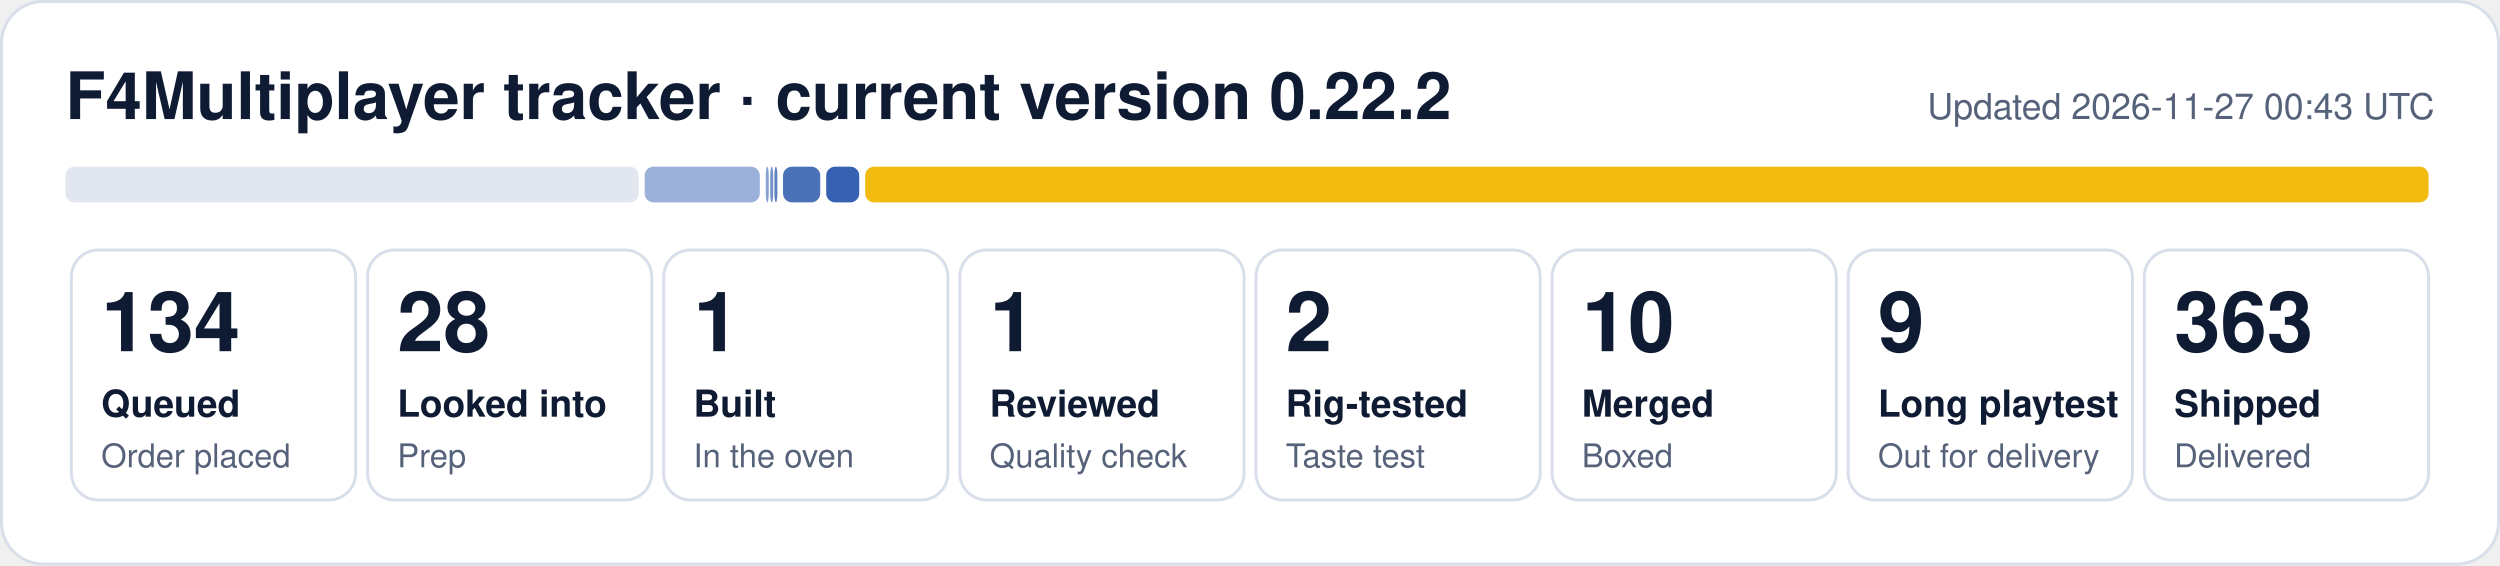
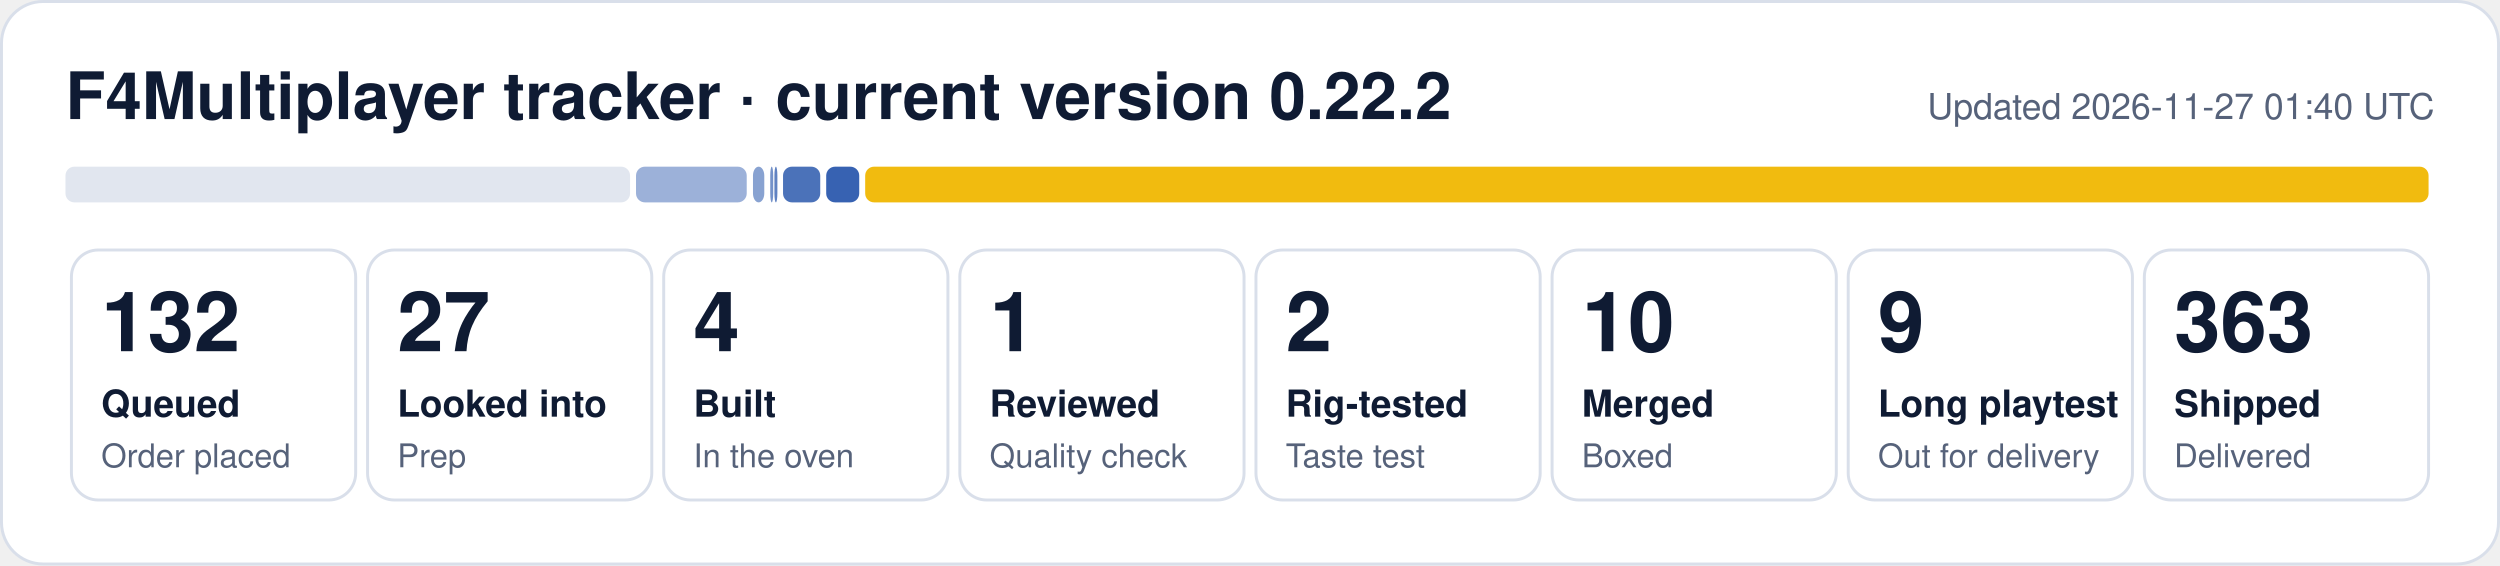
- <svg xmlns="http://www.w3.org/2000/svg" width="840" height="190" viewBox="0 0 840 190" role="img" aria-label="F4Multiplayer tracker: 134 queued, 28 looked into, 1 built, 1 reviewed, 2 rig-tested, 10 merged, 9 long playtest, 363 shipped">
+ <svg xmlns="http://www.w3.org/2000/svg" width="840" height="190" viewBox="0 0 840 190" role="img" aria-label="F4Multiplayer tracker: 132 queued, 27 looked into, 4 built, 1 reviewed, 2 rig-tested, 10 merged, 9 long playtest, 363 shipped">
  <rect x="0.5" y="0.5" width="839" height="189" rx="14" fill="#ffffff" stroke="#d9dfea" />
  <text x="22" y="40" font-family="Segoe UI, Helvetica, Arial, sans-serif" font-size="22" font-weight="700" fill="#0f1b33">F4Multiplayer tracker · current version 0.22.2</text>
-   <text x="818" y="40" font-family="Segoe UI, Helvetica, Arial, sans-serif" font-size="12" fill="#56627a" text-anchor="end">Updated 2026-11-27 00:43 UTC</text>
-   <rect x="22.0" y="56" width="192.6" height="12" rx="3" fill="#e1e6ef" fill-opacity="1.00" />
-   <rect x="216.6" y="56" width="38.7" height="12" rx="3" fill="#1f4fa8" fill-opacity="0.44" />
-   <rect x="257.3" y="56" width="1.0" height="12" rx="3" fill="#1f4fa8" fill-opacity="0.53" />
+   <text x="818" y="40" font-family="Segoe UI, Helvetica, Arial, sans-serif" font-size="12" fill="#56627a" text-anchor="end">Updated 2026-11-27 01:40 UTC</text>
+   <rect x="22.0" y="56" width="189.7" height="12" rx="3" fill="#e1e6ef" fill-opacity="1.00" />
+   <rect x="213.7" y="56" width="37.2" height="12" rx="3" fill="#1f4fa8" fill-opacity="0.44" />
+   <rect x="253.0" y="56" width="3.8" height="12" rx="3" fill="#1f4fa8" fill-opacity="0.53" />
  <rect x="258.8" y="56" width="1.0" height="12" rx="3" fill="#1f4fa8" fill-opacity="0.62" />
  <rect x="260.2" y="56" width="1.0" height="12" rx="3" fill="#1f4fa8" fill-opacity="0.71" />
  <rect x="263.1" y="56" width="12.5" height="12" rx="3" fill="#1f4fa8" fill-opacity="0.80" />
  <rect x="277.6" y="56" width="11.1" height="12" rx="3" fill="#1f4fa8" fill-opacity="0.89" />
  <rect x="290.7" y="56" width="525.3" height="12" rx="3" fill="#f0b90b" fill-opacity="0.98" />
  <rect x="24.0" y="84" width="95.5" height="84" rx="9" fill="none" stroke="#d9dfea" />
-   <text x="34.0" y="118" font-family="Segoe UI, Helvetica, Arial, sans-serif" font-size="28" font-weight="800" fill="#0f1b33">134</text>
+   <text x="34.0" y="118" font-family="Segoe UI, Helvetica, Arial, sans-serif" font-size="28" font-weight="800" fill="#0f1b33">132</text>
  <text x="34.0" y="140" font-family="Segoe UI, Helvetica, Arial, sans-serif" font-size="12.5" font-weight="600" fill="#0f1b33">Queued</text>
  <text x="34.0" y="157" font-family="Segoe UI, Helvetica, Arial, sans-serif" font-size="11" fill="#56627a">Order placed</text>
  <rect x="123.5" y="84" width="95.5" height="84" rx="9" fill="none" stroke="#d9dfea" />
-   <text x="133.5" y="118" font-family="Segoe UI, Helvetica, Arial, sans-serif" font-size="28" font-weight="800" fill="#0f1b33">28</text>
+   <text x="133.5" y="118" font-family="Segoe UI, Helvetica, Arial, sans-serif" font-size="28" font-weight="800" fill="#0f1b33">27</text>
  <text x="133.5" y="140" font-family="Segoe UI, Helvetica, Arial, sans-serif" font-size="12.5" font-weight="600" fill="#0f1b33">Looked into</text>
  <text x="133.5" y="157" font-family="Segoe UI, Helvetica, Arial, sans-serif" font-size="11" fill="#56627a">Prep</text>
  <rect x="223.0" y="84" width="95.5" height="84" rx="9" fill="none" stroke="#d9dfea" />
-   <text x="233.0" y="118" font-family="Segoe UI, Helvetica, Arial, sans-serif" font-size="28" font-weight="800" fill="#0f1b33">1</text>
+   <text x="233.0" y="118" font-family="Segoe UI, Helvetica, Arial, sans-serif" font-size="28" font-weight="800" fill="#0f1b33">4</text>
  <text x="233.0" y="140" font-family="Segoe UI, Helvetica, Arial, sans-serif" font-size="12.5" font-weight="600" fill="#0f1b33">Built</text>
  <text x="233.0" y="157" font-family="Segoe UI, Helvetica, Arial, sans-serif" font-size="11" fill="#56627a">In the oven</text>
  <rect x="322.5" y="84" width="95.5" height="84" rx="9" fill="none" stroke="#d9dfea" />
  <text x="332.5" y="118" font-family="Segoe UI, Helvetica, Arial, sans-serif" font-size="28" font-weight="800" fill="#0f1b33">1</text>
  <text x="332.5" y="140" font-family="Segoe UI, Helvetica, Arial, sans-serif" font-size="12.5" font-weight="600" fill="#0f1b33">Reviewed</text>
  <text x="332.5" y="157" font-family="Segoe UI, Helvetica, Arial, sans-serif" font-size="11" fill="#56627a">Quality check</text>
  <rect x="422.0" y="84" width="95.5" height="84" rx="9" fill="none" stroke="#d9dfea" />
  <text x="432.0" y="118" font-family="Segoe UI, Helvetica, Arial, sans-serif" font-size="28" font-weight="800" fill="#0f1b33">2</text>
  <text x="432.0" y="140" font-family="Segoe UI, Helvetica, Arial, sans-serif" font-size="12.5" font-weight="600" fill="#0f1b33">Rig-tested</text>
  <text x="432.0" y="157" font-family="Segoe UI, Helvetica, Arial, sans-serif" font-size="11" fill="#56627a">Taste test</text>
  <rect x="521.5" y="84" width="95.5" height="84" rx="9" fill="none" stroke="#d9dfea" />
  <text x="531.5" y="118" font-family="Segoe UI, Helvetica, Arial, sans-serif" font-size="28" font-weight="800" fill="#0f1b33">10</text>
  <text x="531.5" y="140" font-family="Segoe UI, Helvetica, Arial, sans-serif" font-size="12.5" font-weight="600" fill="#0f1b33">Merged</text>
  <text x="531.5" y="157" font-family="Segoe UI, Helvetica, Arial, sans-serif" font-size="11" fill="#56627a">Boxed</text>
  <rect x="621.0" y="84" width="95.5" height="84" rx="9" fill="none" stroke="#d9dfea" />
  <text x="631.0" y="118" font-family="Segoe UI, Helvetica, Arial, sans-serif" font-size="28" font-weight="800" fill="#0f1b33">9</text>
  <text x="631.0" y="140" font-family="Segoe UI, Helvetica, Arial, sans-serif" font-size="12.5" font-weight="600" fill="#0f1b33">Long playtest</text>
  <text x="631.0" y="157" font-family="Segoe UI, Helvetica, Arial, sans-serif" font-size="11" fill="#56627a">Out for delivery</text>
  <rect x="720.5" y="84" width="95.5" height="84" rx="9" fill="none" stroke="#d9dfea" />
  <text x="730.5" y="118" font-family="Segoe UI, Helvetica, Arial, sans-serif" font-size="28" font-weight="800" fill="#0f1b33">363</text>
  <text x="730.5" y="140" font-family="Segoe UI, Helvetica, Arial, sans-serif" font-size="12.5" font-weight="600" fill="#0f1b33">Shipped</text>
  <text x="730.5" y="157" font-family="Segoe UI, Helvetica, Arial, sans-serif" font-size="11" fill="#56627a">Delivered</text>
</svg>
